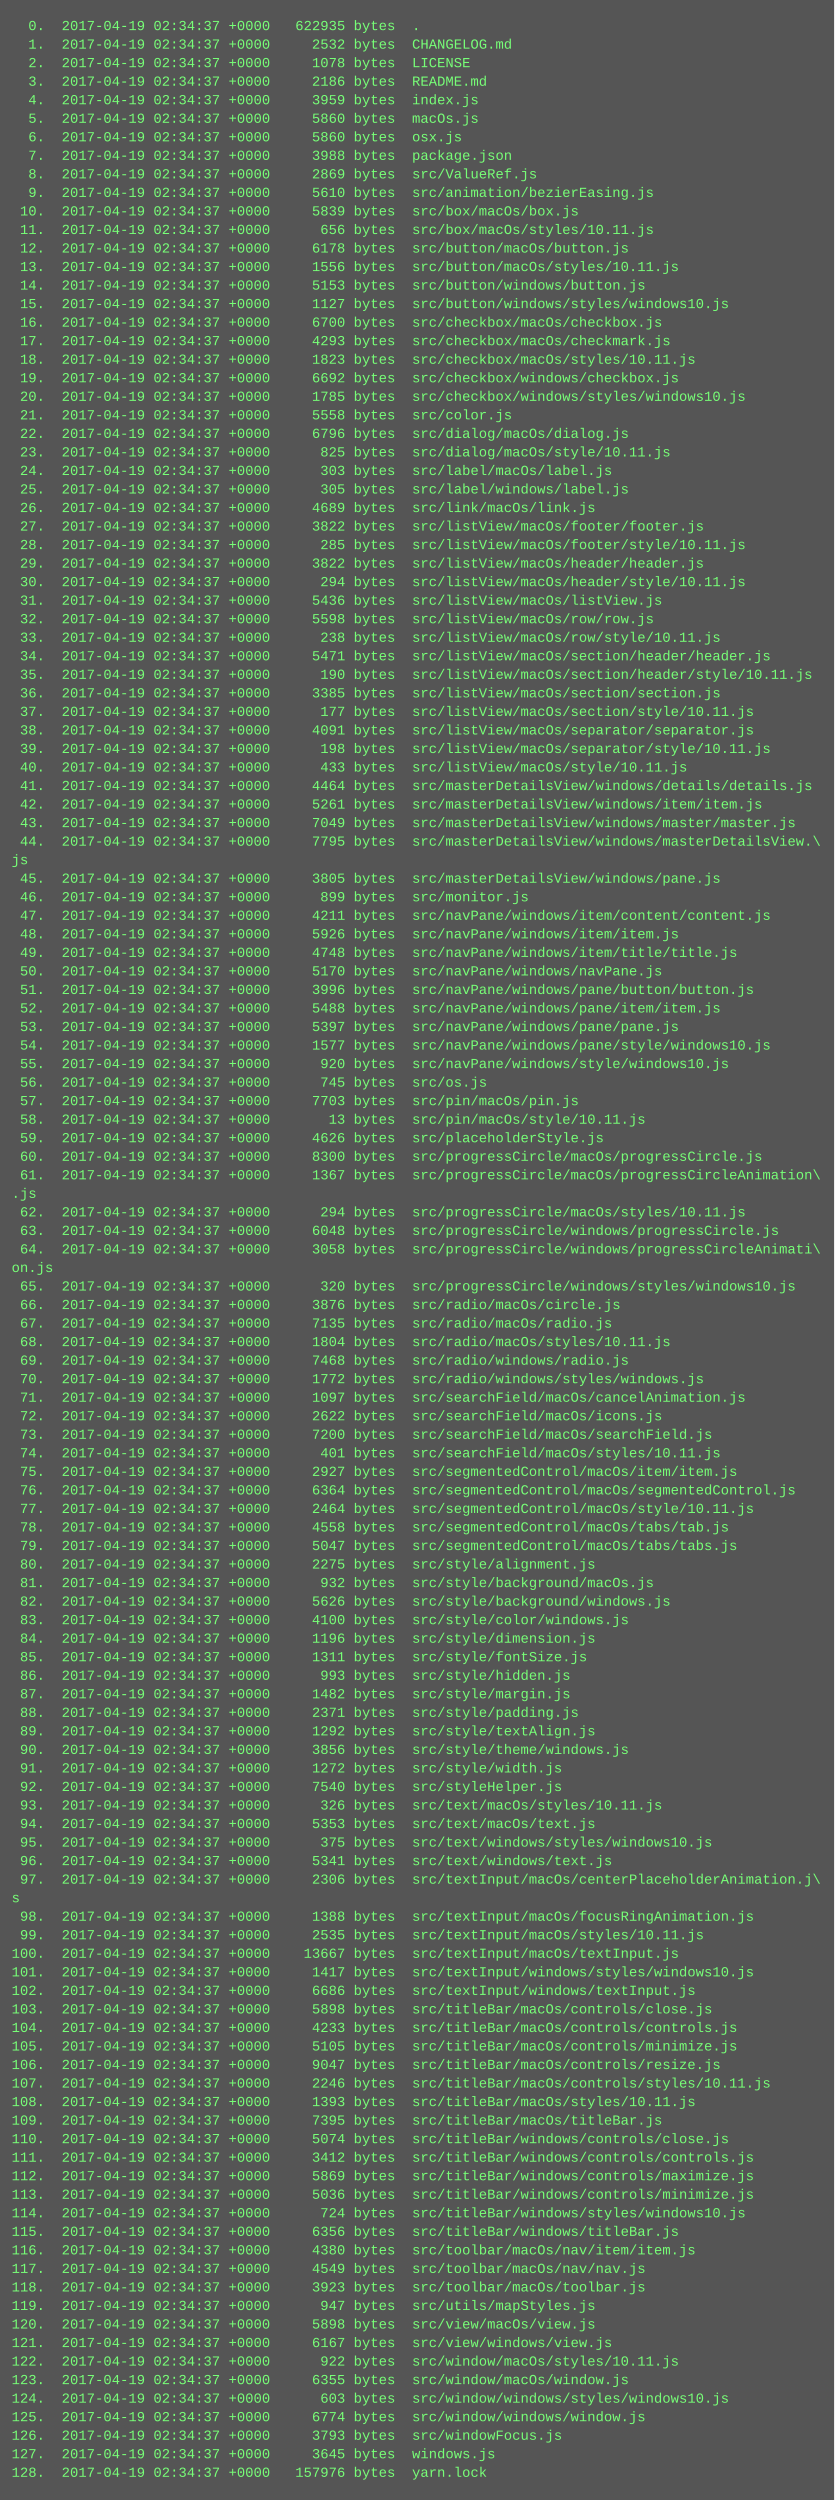
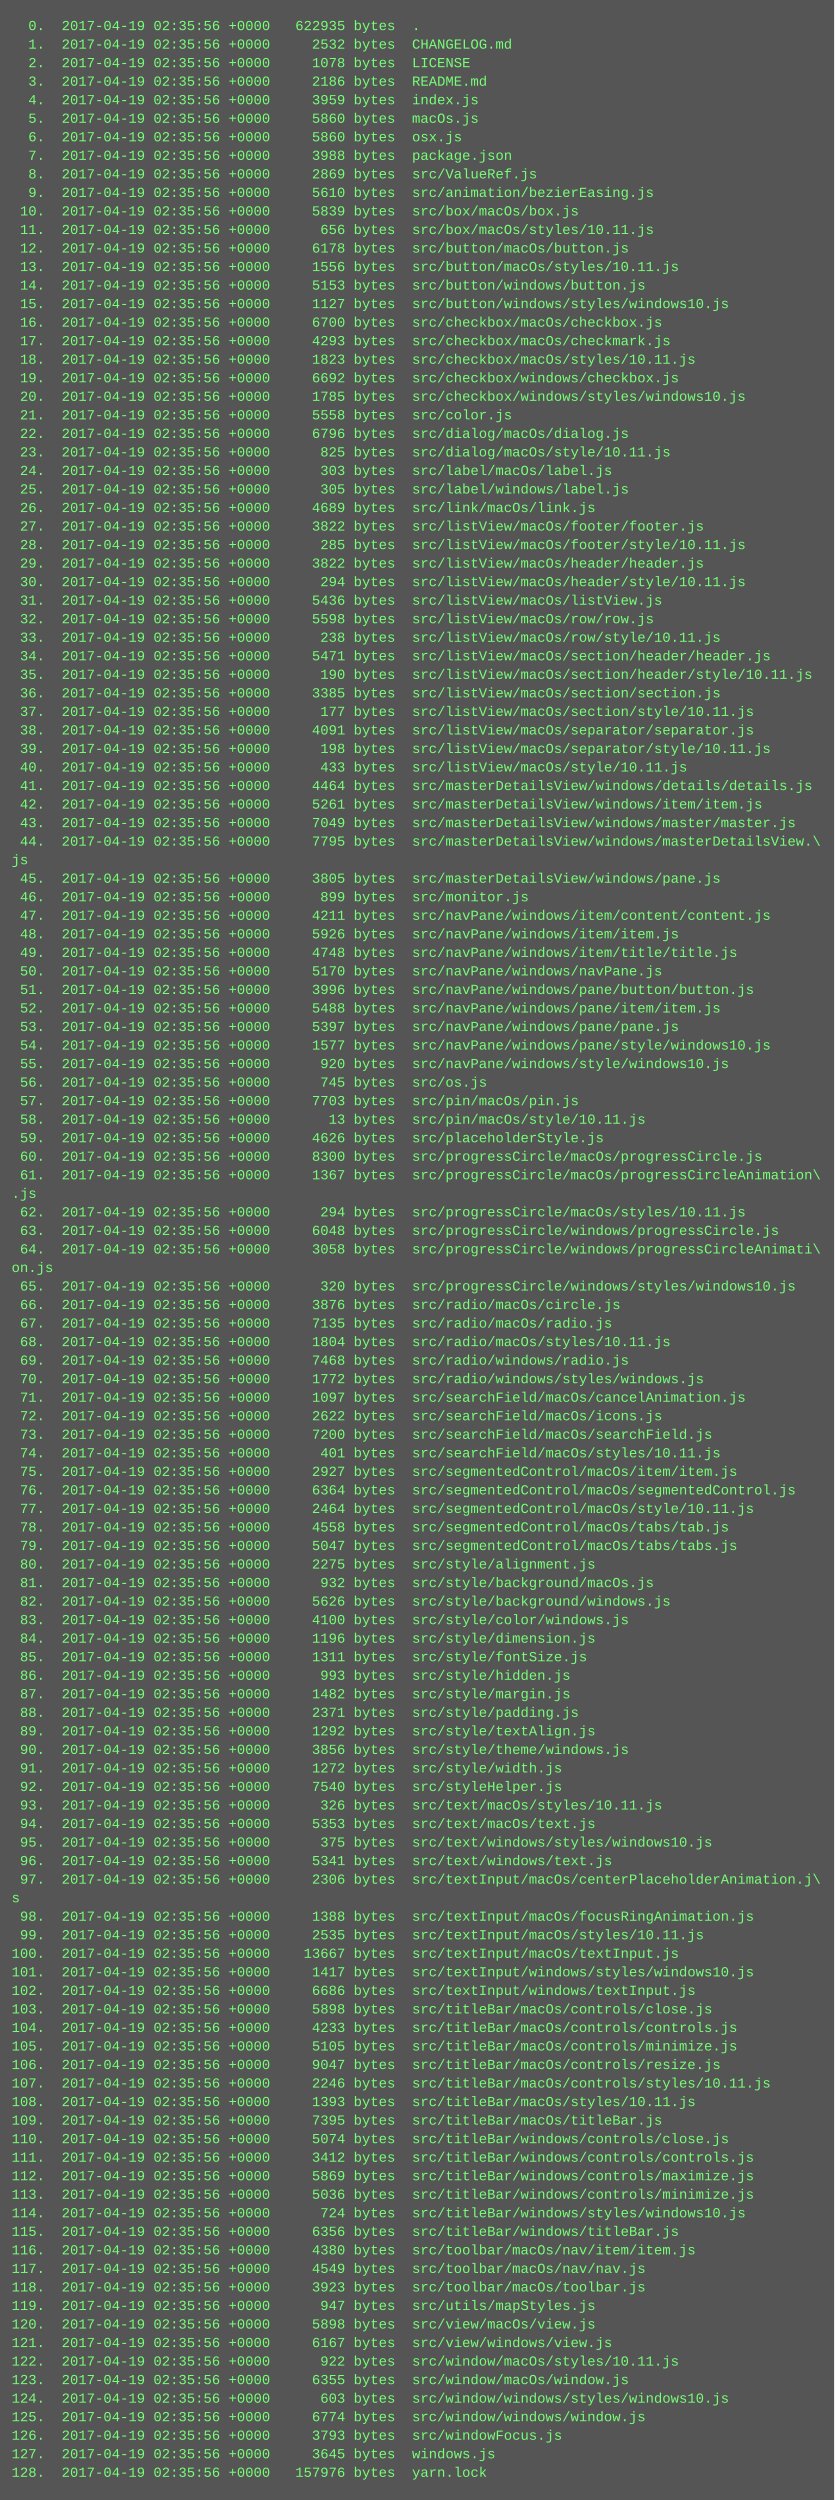
<svg xmlns="http://www.w3.org/2000/svg" height="2158" width="720">
  <rect height="2158" fill="#555" width="720" />
  <text fill="#7f7" font-family="Courier New" font-size="12" xml:space="preserve">
-     <tspan x="10" y="26">  0.  2017-04-19 02:34:37 +0000   622935 bytes  .</tspan>
-     <tspan x="10" y="42">  1.  2017-04-19 02:34:37 +0000     2532 bytes  CHANGELOG.md</tspan>
-     <tspan x="10" y="58">  2.  2017-04-19 02:34:37 +0000     1078 bytes  LICENSE</tspan>
-     <tspan x="10" y="74">  3.  2017-04-19 02:34:37 +0000     2186 bytes  README.md</tspan>
-     <tspan x="10" y="90">  4.  2017-04-19 02:34:37 +0000     3959 bytes  index.js</tspan>
-     <tspan x="10" y="106">  5.  2017-04-19 02:34:37 +0000     5860 bytes  macOs.js</tspan>
-     <tspan x="10" y="122">  6.  2017-04-19 02:34:37 +0000     5860 bytes  osx.js</tspan>
-     <tspan x="10" y="138">  7.  2017-04-19 02:34:37 +0000     3988 bytes  package.json</tspan>
-     <tspan x="10" y="154">  8.  2017-04-19 02:34:37 +0000     2869 bytes  src/ValueRef.js</tspan>
-     <tspan x="10" y="170">  9.  2017-04-19 02:34:37 +0000     5610 bytes  src/animation/bezierEasing.js</tspan>
-     <tspan x="10" y="186"> 10.  2017-04-19 02:34:37 +0000     5839 bytes  src/box/macOs/box.js</tspan>
-     <tspan x="10" y="202"> 11.  2017-04-19 02:34:37 +0000      656 bytes  src/box/macOs/styles/10.11.js</tspan>
-     <tspan x="10" y="218"> 12.  2017-04-19 02:34:37 +0000     6178 bytes  src/button/macOs/button.js</tspan>
-     <tspan x="10" y="234"> 13.  2017-04-19 02:34:37 +0000     1556 bytes  src/button/macOs/styles/10.11.js</tspan>
-     <tspan x="10" y="250"> 14.  2017-04-19 02:34:37 +0000     5153 bytes  src/button/windows/button.js</tspan>
-     <tspan x="10" y="266"> 15.  2017-04-19 02:34:37 +0000     1127 bytes  src/button/windows/styles/windows10.js</tspan>
-     <tspan x="10" y="282"> 16.  2017-04-19 02:34:37 +0000     6700 bytes  src/checkbox/macOs/checkbox.js</tspan>
-     <tspan x="10" y="298"> 17.  2017-04-19 02:34:37 +0000     4293 bytes  src/checkbox/macOs/checkmark.js</tspan>
-     <tspan x="10" y="314"> 18.  2017-04-19 02:34:37 +0000     1823 bytes  src/checkbox/macOs/styles/10.11.js</tspan>
-     <tspan x="10" y="330"> 19.  2017-04-19 02:34:37 +0000     6692 bytes  src/checkbox/windows/checkbox.js</tspan>
-     <tspan x="10" y="346"> 20.  2017-04-19 02:34:37 +0000     1785 bytes  src/checkbox/windows/styles/windows10.js</tspan>
-     <tspan x="10" y="362"> 21.  2017-04-19 02:34:37 +0000     5558 bytes  src/color.js</tspan>
-     <tspan x="10" y="378"> 22.  2017-04-19 02:34:37 +0000     6796 bytes  src/dialog/macOs/dialog.js</tspan>
-     <tspan x="10" y="394"> 23.  2017-04-19 02:34:37 +0000      825 bytes  src/dialog/macOs/style/10.11.js</tspan>
-     <tspan x="10" y="410"> 24.  2017-04-19 02:34:37 +0000      303 bytes  src/label/macOs/label.js</tspan>
-     <tspan x="10" y="426"> 25.  2017-04-19 02:34:37 +0000      305 bytes  src/label/windows/label.js</tspan>
-     <tspan x="10" y="442"> 26.  2017-04-19 02:34:37 +0000     4689 bytes  src/link/macOs/link.js</tspan>
-     <tspan x="10" y="458"> 27.  2017-04-19 02:34:37 +0000     3822 bytes  src/listView/macOs/footer/footer.js</tspan>
-     <tspan x="10" y="474"> 28.  2017-04-19 02:34:37 +0000      285 bytes  src/listView/macOs/footer/style/10.11.js</tspan>
-     <tspan x="10" y="490"> 29.  2017-04-19 02:34:37 +0000     3822 bytes  src/listView/macOs/header/header.js</tspan>
-     <tspan x="10" y="506"> 30.  2017-04-19 02:34:37 +0000      294 bytes  src/listView/macOs/header/style/10.11.js</tspan>
-     <tspan x="10" y="522"> 31.  2017-04-19 02:34:37 +0000     5436 bytes  src/listView/macOs/listView.js</tspan>
-     <tspan x="10" y="538"> 32.  2017-04-19 02:34:37 +0000     5598 bytes  src/listView/macOs/row/row.js</tspan>
-     <tspan x="10" y="554"> 33.  2017-04-19 02:34:37 +0000      238 bytes  src/listView/macOs/row/style/10.11.js</tspan>
-     <tspan x="10" y="570"> 34.  2017-04-19 02:34:37 +0000     5471 bytes  src/listView/macOs/section/header/header.js</tspan>
-     <tspan x="10" y="586"> 35.  2017-04-19 02:34:37 +0000      190 bytes  src/listView/macOs/section/header/style/10.11.js</tspan>
-     <tspan x="10" y="602"> 36.  2017-04-19 02:34:37 +0000     3385 bytes  src/listView/macOs/section/section.js</tspan>
-     <tspan x="10" y="618"> 37.  2017-04-19 02:34:37 +0000      177 bytes  src/listView/macOs/section/style/10.11.js</tspan>
-     <tspan x="10" y="634"> 38.  2017-04-19 02:34:37 +0000     4091 bytes  src/listView/macOs/separator/separator.js</tspan>
-     <tspan x="10" y="650"> 39.  2017-04-19 02:34:37 +0000      198 bytes  src/listView/macOs/separator/style/10.11.js</tspan>
-     <tspan x="10" y="666"> 40.  2017-04-19 02:34:37 +0000      433 bytes  src/listView/macOs/style/10.11.js</tspan>
-     <tspan x="10" y="682"> 41.  2017-04-19 02:34:37 +0000     4464 bytes  src/masterDetailsView/windows/details/details.js</tspan>
-     <tspan x="10" y="698"> 42.  2017-04-19 02:34:37 +0000     5261 bytes  src/masterDetailsView/windows/item/item.js</tspan>
-     <tspan x="10" y="714"> 43.  2017-04-19 02:34:37 +0000     7049 bytes  src/masterDetailsView/windows/master/master.js</tspan>
-     <tspan x="10" y="730"> 44.  2017-04-19 02:34:37 +0000     7795 bytes  src/masterDetailsView/windows/masterDetailsView.\</tspan>
+     <tspan x="10" y="26">  0.  2017-04-19 02:35:56 +0000   622935 bytes  .</tspan>
+     <tspan x="10" y="42">  1.  2017-04-19 02:35:56 +0000     2532 bytes  CHANGELOG.md</tspan>
+     <tspan x="10" y="58">  2.  2017-04-19 02:35:56 +0000     1078 bytes  LICENSE</tspan>
+     <tspan x="10" y="74">  3.  2017-04-19 02:35:56 +0000     2186 bytes  README.md</tspan>
+     <tspan x="10" y="90">  4.  2017-04-19 02:35:56 +0000     3959 bytes  index.js</tspan>
+     <tspan x="10" y="106">  5.  2017-04-19 02:35:56 +0000     5860 bytes  macOs.js</tspan>
+     <tspan x="10" y="122">  6.  2017-04-19 02:35:56 +0000     5860 bytes  osx.js</tspan>
+     <tspan x="10" y="138">  7.  2017-04-19 02:35:56 +0000     3988 bytes  package.json</tspan>
+     <tspan x="10" y="154">  8.  2017-04-19 02:35:56 +0000     2869 bytes  src/ValueRef.js</tspan>
+     <tspan x="10" y="170">  9.  2017-04-19 02:35:56 +0000     5610 bytes  src/animation/bezierEasing.js</tspan>
+     <tspan x="10" y="186"> 10.  2017-04-19 02:35:56 +0000     5839 bytes  src/box/macOs/box.js</tspan>
+     <tspan x="10" y="202"> 11.  2017-04-19 02:35:56 +0000      656 bytes  src/box/macOs/styles/10.11.js</tspan>
+     <tspan x="10" y="218"> 12.  2017-04-19 02:35:56 +0000     6178 bytes  src/button/macOs/button.js</tspan>
+     <tspan x="10" y="234"> 13.  2017-04-19 02:35:56 +0000     1556 bytes  src/button/macOs/styles/10.11.js</tspan>
+     <tspan x="10" y="250"> 14.  2017-04-19 02:35:56 +0000     5153 bytes  src/button/windows/button.js</tspan>
+     <tspan x="10" y="266"> 15.  2017-04-19 02:35:56 +0000     1127 bytes  src/button/windows/styles/windows10.js</tspan>
+     <tspan x="10" y="282"> 16.  2017-04-19 02:35:56 +0000     6700 bytes  src/checkbox/macOs/checkbox.js</tspan>
+     <tspan x="10" y="298"> 17.  2017-04-19 02:35:56 +0000     4293 bytes  src/checkbox/macOs/checkmark.js</tspan>
+     <tspan x="10" y="314"> 18.  2017-04-19 02:35:56 +0000     1823 bytes  src/checkbox/macOs/styles/10.11.js</tspan>
+     <tspan x="10" y="330"> 19.  2017-04-19 02:35:56 +0000     6692 bytes  src/checkbox/windows/checkbox.js</tspan>
+     <tspan x="10" y="346"> 20.  2017-04-19 02:35:56 +0000     1785 bytes  src/checkbox/windows/styles/windows10.js</tspan>
+     <tspan x="10" y="362"> 21.  2017-04-19 02:35:56 +0000     5558 bytes  src/color.js</tspan>
+     <tspan x="10" y="378"> 22.  2017-04-19 02:35:56 +0000     6796 bytes  src/dialog/macOs/dialog.js</tspan>
+     <tspan x="10" y="394"> 23.  2017-04-19 02:35:56 +0000      825 bytes  src/dialog/macOs/style/10.11.js</tspan>
+     <tspan x="10" y="410"> 24.  2017-04-19 02:35:56 +0000      303 bytes  src/label/macOs/label.js</tspan>
+     <tspan x="10" y="426"> 25.  2017-04-19 02:35:56 +0000      305 bytes  src/label/windows/label.js</tspan>
+     <tspan x="10" y="442"> 26.  2017-04-19 02:35:56 +0000     4689 bytes  src/link/macOs/link.js</tspan>
+     <tspan x="10" y="458"> 27.  2017-04-19 02:35:56 +0000     3822 bytes  src/listView/macOs/footer/footer.js</tspan>
+     <tspan x="10" y="474"> 28.  2017-04-19 02:35:56 +0000      285 bytes  src/listView/macOs/footer/style/10.11.js</tspan>
+     <tspan x="10" y="490"> 29.  2017-04-19 02:35:56 +0000     3822 bytes  src/listView/macOs/header/header.js</tspan>
+     <tspan x="10" y="506"> 30.  2017-04-19 02:35:56 +0000      294 bytes  src/listView/macOs/header/style/10.11.js</tspan>
+     <tspan x="10" y="522"> 31.  2017-04-19 02:35:56 +0000     5436 bytes  src/listView/macOs/listView.js</tspan>
+     <tspan x="10" y="538"> 32.  2017-04-19 02:35:56 +0000     5598 bytes  src/listView/macOs/row/row.js</tspan>
+     <tspan x="10" y="554"> 33.  2017-04-19 02:35:56 +0000      238 bytes  src/listView/macOs/row/style/10.11.js</tspan>
+     <tspan x="10" y="570"> 34.  2017-04-19 02:35:56 +0000     5471 bytes  src/listView/macOs/section/header/header.js</tspan>
+     <tspan x="10" y="586"> 35.  2017-04-19 02:35:56 +0000      190 bytes  src/listView/macOs/section/header/style/10.11.js</tspan>
+     <tspan x="10" y="602"> 36.  2017-04-19 02:35:56 +0000     3385 bytes  src/listView/macOs/section/section.js</tspan>
+     <tspan x="10" y="618"> 37.  2017-04-19 02:35:56 +0000      177 bytes  src/listView/macOs/section/style/10.11.js</tspan>
+     <tspan x="10" y="634"> 38.  2017-04-19 02:35:56 +0000     4091 bytes  src/listView/macOs/separator/separator.js</tspan>
+     <tspan x="10" y="650"> 39.  2017-04-19 02:35:56 +0000      198 bytes  src/listView/macOs/separator/style/10.11.js</tspan>
+     <tspan x="10" y="666"> 40.  2017-04-19 02:35:56 +0000      433 bytes  src/listView/macOs/style/10.11.js</tspan>
+     <tspan x="10" y="682"> 41.  2017-04-19 02:35:56 +0000     4464 bytes  src/masterDetailsView/windows/details/details.js</tspan>
+     <tspan x="10" y="698"> 42.  2017-04-19 02:35:56 +0000     5261 bytes  src/masterDetailsView/windows/item/item.js</tspan>
+     <tspan x="10" y="714"> 43.  2017-04-19 02:35:56 +0000     7049 bytes  src/masterDetailsView/windows/master/master.js</tspan>
+     <tspan x="10" y="730"> 44.  2017-04-19 02:35:56 +0000     7795 bytes  src/masterDetailsView/windows/masterDetailsView.\</tspan>
    <tspan x="10" y="746">js</tspan>
-     <tspan x="10" y="762"> 45.  2017-04-19 02:34:37 +0000     3805 bytes  src/masterDetailsView/windows/pane.js</tspan>
-     <tspan x="10" y="778"> 46.  2017-04-19 02:34:37 +0000      899 bytes  src/monitor.js</tspan>
-     <tspan x="10" y="794"> 47.  2017-04-19 02:34:37 +0000     4211 bytes  src/navPane/windows/item/content/content.js</tspan>
-     <tspan x="10" y="810"> 48.  2017-04-19 02:34:37 +0000     5926 bytes  src/navPane/windows/item/item.js</tspan>
-     <tspan x="10" y="826"> 49.  2017-04-19 02:34:37 +0000     4748 bytes  src/navPane/windows/item/title/title.js</tspan>
-     <tspan x="10" y="842"> 50.  2017-04-19 02:34:37 +0000     5170 bytes  src/navPane/windows/navPane.js</tspan>
-     <tspan x="10" y="858"> 51.  2017-04-19 02:34:37 +0000     3996 bytes  src/navPane/windows/pane/button/button.js</tspan>
-     <tspan x="10" y="874"> 52.  2017-04-19 02:34:37 +0000     5488 bytes  src/navPane/windows/pane/item/item.js</tspan>
-     <tspan x="10" y="890"> 53.  2017-04-19 02:34:37 +0000     5397 bytes  src/navPane/windows/pane/pane.js</tspan>
-     <tspan x="10" y="906"> 54.  2017-04-19 02:34:37 +0000     1577 bytes  src/navPane/windows/pane/style/windows10.js</tspan>
-     <tspan x="10" y="922"> 55.  2017-04-19 02:34:37 +0000      920 bytes  src/navPane/windows/style/windows10.js</tspan>
-     <tspan x="10" y="938"> 56.  2017-04-19 02:34:37 +0000      745 bytes  src/os.js</tspan>
-     <tspan x="10" y="954"> 57.  2017-04-19 02:34:37 +0000     7703 bytes  src/pin/macOs/pin.js</tspan>
-     <tspan x="10" y="970"> 58.  2017-04-19 02:34:37 +0000       13 bytes  src/pin/macOs/style/10.11.js</tspan>
-     <tspan x="10" y="986"> 59.  2017-04-19 02:34:37 +0000     4626 bytes  src/placeholderStyle.js</tspan>
-     <tspan x="10" y="1002"> 60.  2017-04-19 02:34:37 +0000     8300 bytes  src/progressCircle/macOs/progressCircle.js</tspan>
-     <tspan x="10" y="1018"> 61.  2017-04-19 02:34:37 +0000     1367 bytes  src/progressCircle/macOs/progressCircleAnimation\</tspan>
+     <tspan x="10" y="762"> 45.  2017-04-19 02:35:56 +0000     3805 bytes  src/masterDetailsView/windows/pane.js</tspan>
+     <tspan x="10" y="778"> 46.  2017-04-19 02:35:56 +0000      899 bytes  src/monitor.js</tspan>
+     <tspan x="10" y="794"> 47.  2017-04-19 02:35:56 +0000     4211 bytes  src/navPane/windows/item/content/content.js</tspan>
+     <tspan x="10" y="810"> 48.  2017-04-19 02:35:56 +0000     5926 bytes  src/navPane/windows/item/item.js</tspan>
+     <tspan x="10" y="826"> 49.  2017-04-19 02:35:56 +0000     4748 bytes  src/navPane/windows/item/title/title.js</tspan>
+     <tspan x="10" y="842"> 50.  2017-04-19 02:35:56 +0000     5170 bytes  src/navPane/windows/navPane.js</tspan>
+     <tspan x="10" y="858"> 51.  2017-04-19 02:35:56 +0000     3996 bytes  src/navPane/windows/pane/button/button.js</tspan>
+     <tspan x="10" y="874"> 52.  2017-04-19 02:35:56 +0000     5488 bytes  src/navPane/windows/pane/item/item.js</tspan>
+     <tspan x="10" y="890"> 53.  2017-04-19 02:35:56 +0000     5397 bytes  src/navPane/windows/pane/pane.js</tspan>
+     <tspan x="10" y="906"> 54.  2017-04-19 02:35:56 +0000     1577 bytes  src/navPane/windows/pane/style/windows10.js</tspan>
+     <tspan x="10" y="922"> 55.  2017-04-19 02:35:56 +0000      920 bytes  src/navPane/windows/style/windows10.js</tspan>
+     <tspan x="10" y="938"> 56.  2017-04-19 02:35:56 +0000      745 bytes  src/os.js</tspan>
+     <tspan x="10" y="954"> 57.  2017-04-19 02:35:56 +0000     7703 bytes  src/pin/macOs/pin.js</tspan>
+     <tspan x="10" y="970"> 58.  2017-04-19 02:35:56 +0000       13 bytes  src/pin/macOs/style/10.11.js</tspan>
+     <tspan x="10" y="986"> 59.  2017-04-19 02:35:56 +0000     4626 bytes  src/placeholderStyle.js</tspan>
+     <tspan x="10" y="1002"> 60.  2017-04-19 02:35:56 +0000     8300 bytes  src/progressCircle/macOs/progressCircle.js</tspan>
+     <tspan x="10" y="1018"> 61.  2017-04-19 02:35:56 +0000     1367 bytes  src/progressCircle/macOs/progressCircleAnimation\</tspan>
    <tspan x="10" y="1034">.js</tspan>
-     <tspan x="10" y="1050"> 62.  2017-04-19 02:34:37 +0000      294 bytes  src/progressCircle/macOs/styles/10.11.js</tspan>
-     <tspan x="10" y="1066"> 63.  2017-04-19 02:34:37 +0000     6048 bytes  src/progressCircle/windows/progressCircle.js</tspan>
-     <tspan x="10" y="1082"> 64.  2017-04-19 02:34:37 +0000     3058 bytes  src/progressCircle/windows/progressCircleAnimati\</tspan>
+     <tspan x="10" y="1050"> 62.  2017-04-19 02:35:56 +0000      294 bytes  src/progressCircle/macOs/styles/10.11.js</tspan>
+     <tspan x="10" y="1066"> 63.  2017-04-19 02:35:56 +0000     6048 bytes  src/progressCircle/windows/progressCircle.js</tspan>
+     <tspan x="10" y="1082"> 64.  2017-04-19 02:35:56 +0000     3058 bytes  src/progressCircle/windows/progressCircleAnimati\</tspan>
    <tspan x="10" y="1098">on.js</tspan>
-     <tspan x="10" y="1114"> 65.  2017-04-19 02:34:37 +0000      320 bytes  src/progressCircle/windows/styles/windows10.js</tspan>
-     <tspan x="10" y="1130"> 66.  2017-04-19 02:34:37 +0000     3876 bytes  src/radio/macOs/circle.js</tspan>
-     <tspan x="10" y="1146"> 67.  2017-04-19 02:34:37 +0000     7135 bytes  src/radio/macOs/radio.js</tspan>
-     <tspan x="10" y="1162"> 68.  2017-04-19 02:34:37 +0000     1804 bytes  src/radio/macOs/styles/10.11.js</tspan>
-     <tspan x="10" y="1178"> 69.  2017-04-19 02:34:37 +0000     7468 bytes  src/radio/windows/radio.js</tspan>
-     <tspan x="10" y="1194"> 70.  2017-04-19 02:34:37 +0000     1772 bytes  src/radio/windows/styles/windows.js</tspan>
-     <tspan x="10" y="1210"> 71.  2017-04-19 02:34:37 +0000     1097 bytes  src/searchField/macOs/cancelAnimation.js</tspan>
-     <tspan x="10" y="1226"> 72.  2017-04-19 02:34:37 +0000     2622 bytes  src/searchField/macOs/icons.js</tspan>
-     <tspan x="10" y="1242"> 73.  2017-04-19 02:34:37 +0000     7200 bytes  src/searchField/macOs/searchField.js</tspan>
-     <tspan x="10" y="1258"> 74.  2017-04-19 02:34:37 +0000      401 bytes  src/searchField/macOs/styles/10.11.js</tspan>
-     <tspan x="10" y="1274"> 75.  2017-04-19 02:34:37 +0000     2927 bytes  src/segmentedControl/macOs/item/item.js</tspan>
-     <tspan x="10" y="1290"> 76.  2017-04-19 02:34:37 +0000     6364 bytes  src/segmentedControl/macOs/segmentedControl.js</tspan>
-     <tspan x="10" y="1306"> 77.  2017-04-19 02:34:37 +0000     2464 bytes  src/segmentedControl/macOs/style/10.11.js</tspan>
-     <tspan x="10" y="1322"> 78.  2017-04-19 02:34:37 +0000     4558 bytes  src/segmentedControl/macOs/tabs/tab.js</tspan>
-     <tspan x="10" y="1338"> 79.  2017-04-19 02:34:37 +0000     5047 bytes  src/segmentedControl/macOs/tabs/tabs.js</tspan>
-     <tspan x="10" y="1354"> 80.  2017-04-19 02:34:37 +0000     2275 bytes  src/style/alignment.js</tspan>
-     <tspan x="10" y="1370"> 81.  2017-04-19 02:34:37 +0000      932 bytes  src/style/background/macOs.js</tspan>
-     <tspan x="10" y="1386"> 82.  2017-04-19 02:34:37 +0000     5626 bytes  src/style/background/windows.js</tspan>
-     <tspan x="10" y="1402"> 83.  2017-04-19 02:34:37 +0000     4100 bytes  src/style/color/windows.js</tspan>
-     <tspan x="10" y="1418"> 84.  2017-04-19 02:34:37 +0000     1196 bytes  src/style/dimension.js</tspan>
-     <tspan x="10" y="1434"> 85.  2017-04-19 02:34:37 +0000     1311 bytes  src/style/fontSize.js</tspan>
-     <tspan x="10" y="1450"> 86.  2017-04-19 02:34:37 +0000      993 bytes  src/style/hidden.js</tspan>
-     <tspan x="10" y="1466"> 87.  2017-04-19 02:34:37 +0000     1482 bytes  src/style/margin.js</tspan>
-     <tspan x="10" y="1482"> 88.  2017-04-19 02:34:37 +0000     2371 bytes  src/style/padding.js</tspan>
-     <tspan x="10" y="1498"> 89.  2017-04-19 02:34:37 +0000     1292 bytes  src/style/textAlign.js</tspan>
-     <tspan x="10" y="1514"> 90.  2017-04-19 02:34:37 +0000     3856 bytes  src/style/theme/windows.js</tspan>
-     <tspan x="10" y="1530"> 91.  2017-04-19 02:34:37 +0000     1272 bytes  src/style/width.js</tspan>
-     <tspan x="10" y="1546"> 92.  2017-04-19 02:34:37 +0000     7540 bytes  src/styleHelper.js</tspan>
-     <tspan x="10" y="1562"> 93.  2017-04-19 02:34:37 +0000      326 bytes  src/text/macOs/styles/10.11.js</tspan>
-     <tspan x="10" y="1578"> 94.  2017-04-19 02:34:37 +0000     5353 bytes  src/text/macOs/text.js</tspan>
-     <tspan x="10" y="1594"> 95.  2017-04-19 02:34:37 +0000      375 bytes  src/text/windows/styles/windows10.js</tspan>
-     <tspan x="10" y="1610"> 96.  2017-04-19 02:34:37 +0000     5341 bytes  src/text/windows/text.js</tspan>
-     <tspan x="10" y="1626"> 97.  2017-04-19 02:34:37 +0000     2306 bytes  src/textInput/macOs/centerPlaceholderAnimation.j\</tspan>
+     <tspan x="10" y="1114"> 65.  2017-04-19 02:35:56 +0000      320 bytes  src/progressCircle/windows/styles/windows10.js</tspan>
+     <tspan x="10" y="1130"> 66.  2017-04-19 02:35:56 +0000     3876 bytes  src/radio/macOs/circle.js</tspan>
+     <tspan x="10" y="1146"> 67.  2017-04-19 02:35:56 +0000     7135 bytes  src/radio/macOs/radio.js</tspan>
+     <tspan x="10" y="1162"> 68.  2017-04-19 02:35:56 +0000     1804 bytes  src/radio/macOs/styles/10.11.js</tspan>
+     <tspan x="10" y="1178"> 69.  2017-04-19 02:35:56 +0000     7468 bytes  src/radio/windows/radio.js</tspan>
+     <tspan x="10" y="1194"> 70.  2017-04-19 02:35:56 +0000     1772 bytes  src/radio/windows/styles/windows.js</tspan>
+     <tspan x="10" y="1210"> 71.  2017-04-19 02:35:56 +0000     1097 bytes  src/searchField/macOs/cancelAnimation.js</tspan>
+     <tspan x="10" y="1226"> 72.  2017-04-19 02:35:56 +0000     2622 bytes  src/searchField/macOs/icons.js</tspan>
+     <tspan x="10" y="1242"> 73.  2017-04-19 02:35:56 +0000     7200 bytes  src/searchField/macOs/searchField.js</tspan>
+     <tspan x="10" y="1258"> 74.  2017-04-19 02:35:56 +0000      401 bytes  src/searchField/macOs/styles/10.11.js</tspan>
+     <tspan x="10" y="1274"> 75.  2017-04-19 02:35:56 +0000     2927 bytes  src/segmentedControl/macOs/item/item.js</tspan>
+     <tspan x="10" y="1290"> 76.  2017-04-19 02:35:56 +0000     6364 bytes  src/segmentedControl/macOs/segmentedControl.js</tspan>
+     <tspan x="10" y="1306"> 77.  2017-04-19 02:35:56 +0000     2464 bytes  src/segmentedControl/macOs/style/10.11.js</tspan>
+     <tspan x="10" y="1322"> 78.  2017-04-19 02:35:56 +0000     4558 bytes  src/segmentedControl/macOs/tabs/tab.js</tspan>
+     <tspan x="10" y="1338"> 79.  2017-04-19 02:35:56 +0000     5047 bytes  src/segmentedControl/macOs/tabs/tabs.js</tspan>
+     <tspan x="10" y="1354"> 80.  2017-04-19 02:35:56 +0000     2275 bytes  src/style/alignment.js</tspan>
+     <tspan x="10" y="1370"> 81.  2017-04-19 02:35:56 +0000      932 bytes  src/style/background/macOs.js</tspan>
+     <tspan x="10" y="1386"> 82.  2017-04-19 02:35:56 +0000     5626 bytes  src/style/background/windows.js</tspan>
+     <tspan x="10" y="1402"> 83.  2017-04-19 02:35:56 +0000     4100 bytes  src/style/color/windows.js</tspan>
+     <tspan x="10" y="1418"> 84.  2017-04-19 02:35:56 +0000     1196 bytes  src/style/dimension.js</tspan>
+     <tspan x="10" y="1434"> 85.  2017-04-19 02:35:56 +0000     1311 bytes  src/style/fontSize.js</tspan>
+     <tspan x="10" y="1450"> 86.  2017-04-19 02:35:56 +0000      993 bytes  src/style/hidden.js</tspan>
+     <tspan x="10" y="1466"> 87.  2017-04-19 02:35:56 +0000     1482 bytes  src/style/margin.js</tspan>
+     <tspan x="10" y="1482"> 88.  2017-04-19 02:35:56 +0000     2371 bytes  src/style/padding.js</tspan>
+     <tspan x="10" y="1498"> 89.  2017-04-19 02:35:56 +0000     1292 bytes  src/style/textAlign.js</tspan>
+     <tspan x="10" y="1514"> 90.  2017-04-19 02:35:56 +0000     3856 bytes  src/style/theme/windows.js</tspan>
+     <tspan x="10" y="1530"> 91.  2017-04-19 02:35:56 +0000     1272 bytes  src/style/width.js</tspan>
+     <tspan x="10" y="1546"> 92.  2017-04-19 02:35:56 +0000     7540 bytes  src/styleHelper.js</tspan>
+     <tspan x="10" y="1562"> 93.  2017-04-19 02:35:56 +0000      326 bytes  src/text/macOs/styles/10.11.js</tspan>
+     <tspan x="10" y="1578"> 94.  2017-04-19 02:35:56 +0000     5353 bytes  src/text/macOs/text.js</tspan>
+     <tspan x="10" y="1594"> 95.  2017-04-19 02:35:56 +0000      375 bytes  src/text/windows/styles/windows10.js</tspan>
+     <tspan x="10" y="1610"> 96.  2017-04-19 02:35:56 +0000     5341 bytes  src/text/windows/text.js</tspan>
+     <tspan x="10" y="1626"> 97.  2017-04-19 02:35:56 +0000     2306 bytes  src/textInput/macOs/centerPlaceholderAnimation.j\</tspan>
    <tspan x="10" y="1642">s</tspan>
-     <tspan x="10" y="1658"> 98.  2017-04-19 02:34:37 +0000     1388 bytes  src/textInput/macOs/focusRingAnimation.js</tspan>
-     <tspan x="10" y="1674"> 99.  2017-04-19 02:34:37 +0000     2535 bytes  src/textInput/macOs/styles/10.11.js</tspan>
-     <tspan x="10" y="1690">100.  2017-04-19 02:34:37 +0000    13667 bytes  src/textInput/macOs/textInput.js</tspan>
-     <tspan x="10" y="1706">101.  2017-04-19 02:34:37 +0000     1417 bytes  src/textInput/windows/styles/windows10.js</tspan>
-     <tspan x="10" y="1722">102.  2017-04-19 02:34:37 +0000     6686 bytes  src/textInput/windows/textInput.js</tspan>
-     <tspan x="10" y="1738">103.  2017-04-19 02:34:37 +0000     5898 bytes  src/titleBar/macOs/controls/close.js</tspan>
-     <tspan x="10" y="1754">104.  2017-04-19 02:34:37 +0000     4233 bytes  src/titleBar/macOs/controls/controls.js</tspan>
-     <tspan x="10" y="1770">105.  2017-04-19 02:34:37 +0000     5105 bytes  src/titleBar/macOs/controls/minimize.js</tspan>
-     <tspan x="10" y="1786">106.  2017-04-19 02:34:37 +0000     9047 bytes  src/titleBar/macOs/controls/resize.js</tspan>
-     <tspan x="10" y="1802">107.  2017-04-19 02:34:37 +0000     2246 bytes  src/titleBar/macOs/controls/styles/10.11.js</tspan>
-     <tspan x="10" y="1818">108.  2017-04-19 02:34:37 +0000     1393 bytes  src/titleBar/macOs/styles/10.11.js</tspan>
-     <tspan x="10" y="1834">109.  2017-04-19 02:34:37 +0000     7395 bytes  src/titleBar/macOs/titleBar.js</tspan>
-     <tspan x="10" y="1850">110.  2017-04-19 02:34:37 +0000     5074 bytes  src/titleBar/windows/controls/close.js</tspan>
-     <tspan x="10" y="1866">111.  2017-04-19 02:34:37 +0000     3412 bytes  src/titleBar/windows/controls/controls.js</tspan>
-     <tspan x="10" y="1882">112.  2017-04-19 02:34:37 +0000     5869 bytes  src/titleBar/windows/controls/maximize.js</tspan>
-     <tspan x="10" y="1898">113.  2017-04-19 02:34:37 +0000     5036 bytes  src/titleBar/windows/controls/minimize.js</tspan>
-     <tspan x="10" y="1914">114.  2017-04-19 02:34:37 +0000      724 bytes  src/titleBar/windows/styles/windows10.js</tspan>
-     <tspan x="10" y="1930">115.  2017-04-19 02:34:37 +0000     6356 bytes  src/titleBar/windows/titleBar.js</tspan>
-     <tspan x="10" y="1946">116.  2017-04-19 02:34:37 +0000     4380 bytes  src/toolbar/macOs/nav/item/item.js</tspan>
-     <tspan x="10" y="1962">117.  2017-04-19 02:34:37 +0000     4549 bytes  src/toolbar/macOs/nav/nav.js</tspan>
-     <tspan x="10" y="1978">118.  2017-04-19 02:34:37 +0000     3923 bytes  src/toolbar/macOs/toolbar.js</tspan>
-     <tspan x="10" y="1994">119.  2017-04-19 02:34:37 +0000      947 bytes  src/utils/mapStyles.js</tspan>
-     <tspan x="10" y="2010">120.  2017-04-19 02:34:37 +0000     5898 bytes  src/view/macOs/view.js</tspan>
-     <tspan x="10" y="2026">121.  2017-04-19 02:34:37 +0000     6167 bytes  src/view/windows/view.js</tspan>
-     <tspan x="10" y="2042">122.  2017-04-19 02:34:37 +0000      922 bytes  src/window/macOs/styles/10.11.js</tspan>
-     <tspan x="10" y="2058">123.  2017-04-19 02:34:37 +0000     6355 bytes  src/window/macOs/window.js</tspan>
-     <tspan x="10" y="2074">124.  2017-04-19 02:34:37 +0000      603 bytes  src/window/windows/styles/windows10.js</tspan>
-     <tspan x="10" y="2090">125.  2017-04-19 02:34:37 +0000     6774 bytes  src/window/windows/window.js</tspan>
-     <tspan x="10" y="2106">126.  2017-04-19 02:34:37 +0000     3793 bytes  src/windowFocus.js</tspan>
-     <tspan x="10" y="2122">127.  2017-04-19 02:34:37 +0000     3645 bytes  windows.js</tspan>
-     <tspan x="10" y="2138">128.  2017-04-19 02:34:37 +0000   157976 bytes  yarn.lock</tspan>
+     <tspan x="10" y="1658"> 98.  2017-04-19 02:35:56 +0000     1388 bytes  src/textInput/macOs/focusRingAnimation.js</tspan>
+     <tspan x="10" y="1674"> 99.  2017-04-19 02:35:56 +0000     2535 bytes  src/textInput/macOs/styles/10.11.js</tspan>
+     <tspan x="10" y="1690">100.  2017-04-19 02:35:56 +0000    13667 bytes  src/textInput/macOs/textInput.js</tspan>
+     <tspan x="10" y="1706">101.  2017-04-19 02:35:56 +0000     1417 bytes  src/textInput/windows/styles/windows10.js</tspan>
+     <tspan x="10" y="1722">102.  2017-04-19 02:35:56 +0000     6686 bytes  src/textInput/windows/textInput.js</tspan>
+     <tspan x="10" y="1738">103.  2017-04-19 02:35:56 +0000     5898 bytes  src/titleBar/macOs/controls/close.js</tspan>
+     <tspan x="10" y="1754">104.  2017-04-19 02:35:56 +0000     4233 bytes  src/titleBar/macOs/controls/controls.js</tspan>
+     <tspan x="10" y="1770">105.  2017-04-19 02:35:56 +0000     5105 bytes  src/titleBar/macOs/controls/minimize.js</tspan>
+     <tspan x="10" y="1786">106.  2017-04-19 02:35:56 +0000     9047 bytes  src/titleBar/macOs/controls/resize.js</tspan>
+     <tspan x="10" y="1802">107.  2017-04-19 02:35:56 +0000     2246 bytes  src/titleBar/macOs/controls/styles/10.11.js</tspan>
+     <tspan x="10" y="1818">108.  2017-04-19 02:35:56 +0000     1393 bytes  src/titleBar/macOs/styles/10.11.js</tspan>
+     <tspan x="10" y="1834">109.  2017-04-19 02:35:56 +0000     7395 bytes  src/titleBar/macOs/titleBar.js</tspan>
+     <tspan x="10" y="1850">110.  2017-04-19 02:35:56 +0000     5074 bytes  src/titleBar/windows/controls/close.js</tspan>
+     <tspan x="10" y="1866">111.  2017-04-19 02:35:56 +0000     3412 bytes  src/titleBar/windows/controls/controls.js</tspan>
+     <tspan x="10" y="1882">112.  2017-04-19 02:35:56 +0000     5869 bytes  src/titleBar/windows/controls/maximize.js</tspan>
+     <tspan x="10" y="1898">113.  2017-04-19 02:35:56 +0000     5036 bytes  src/titleBar/windows/controls/minimize.js</tspan>
+     <tspan x="10" y="1914">114.  2017-04-19 02:35:56 +0000      724 bytes  src/titleBar/windows/styles/windows10.js</tspan>
+     <tspan x="10" y="1930">115.  2017-04-19 02:35:56 +0000     6356 bytes  src/titleBar/windows/titleBar.js</tspan>
+     <tspan x="10" y="1946">116.  2017-04-19 02:35:56 +0000     4380 bytes  src/toolbar/macOs/nav/item/item.js</tspan>
+     <tspan x="10" y="1962">117.  2017-04-19 02:35:56 +0000     4549 bytes  src/toolbar/macOs/nav/nav.js</tspan>
+     <tspan x="10" y="1978">118.  2017-04-19 02:35:56 +0000     3923 bytes  src/toolbar/macOs/toolbar.js</tspan>
+     <tspan x="10" y="1994">119.  2017-04-19 02:35:56 +0000      947 bytes  src/utils/mapStyles.js</tspan>
+     <tspan x="10" y="2010">120.  2017-04-19 02:35:56 +0000     5898 bytes  src/view/macOs/view.js</tspan>
+     <tspan x="10" y="2026">121.  2017-04-19 02:35:56 +0000     6167 bytes  src/view/windows/view.js</tspan>
+     <tspan x="10" y="2042">122.  2017-04-19 02:35:56 +0000      922 bytes  src/window/macOs/styles/10.11.js</tspan>
+     <tspan x="10" y="2058">123.  2017-04-19 02:35:56 +0000     6355 bytes  src/window/macOs/window.js</tspan>
+     <tspan x="10" y="2074">124.  2017-04-19 02:35:56 +0000      603 bytes  src/window/windows/styles/windows10.js</tspan>
+     <tspan x="10" y="2090">125.  2017-04-19 02:35:56 +0000     6774 bytes  src/window/windows/window.js</tspan>
+     <tspan x="10" y="2106">126.  2017-04-19 02:35:56 +0000     3793 bytes  src/windowFocus.js</tspan>
+     <tspan x="10" y="2122">127.  2017-04-19 02:35:56 +0000     3645 bytes  windows.js</tspan>
+     <tspan x="10" y="2138">128.  2017-04-19 02:35:56 +0000   157976 bytes  yarn.lock</tspan>
  </text>
</svg>
